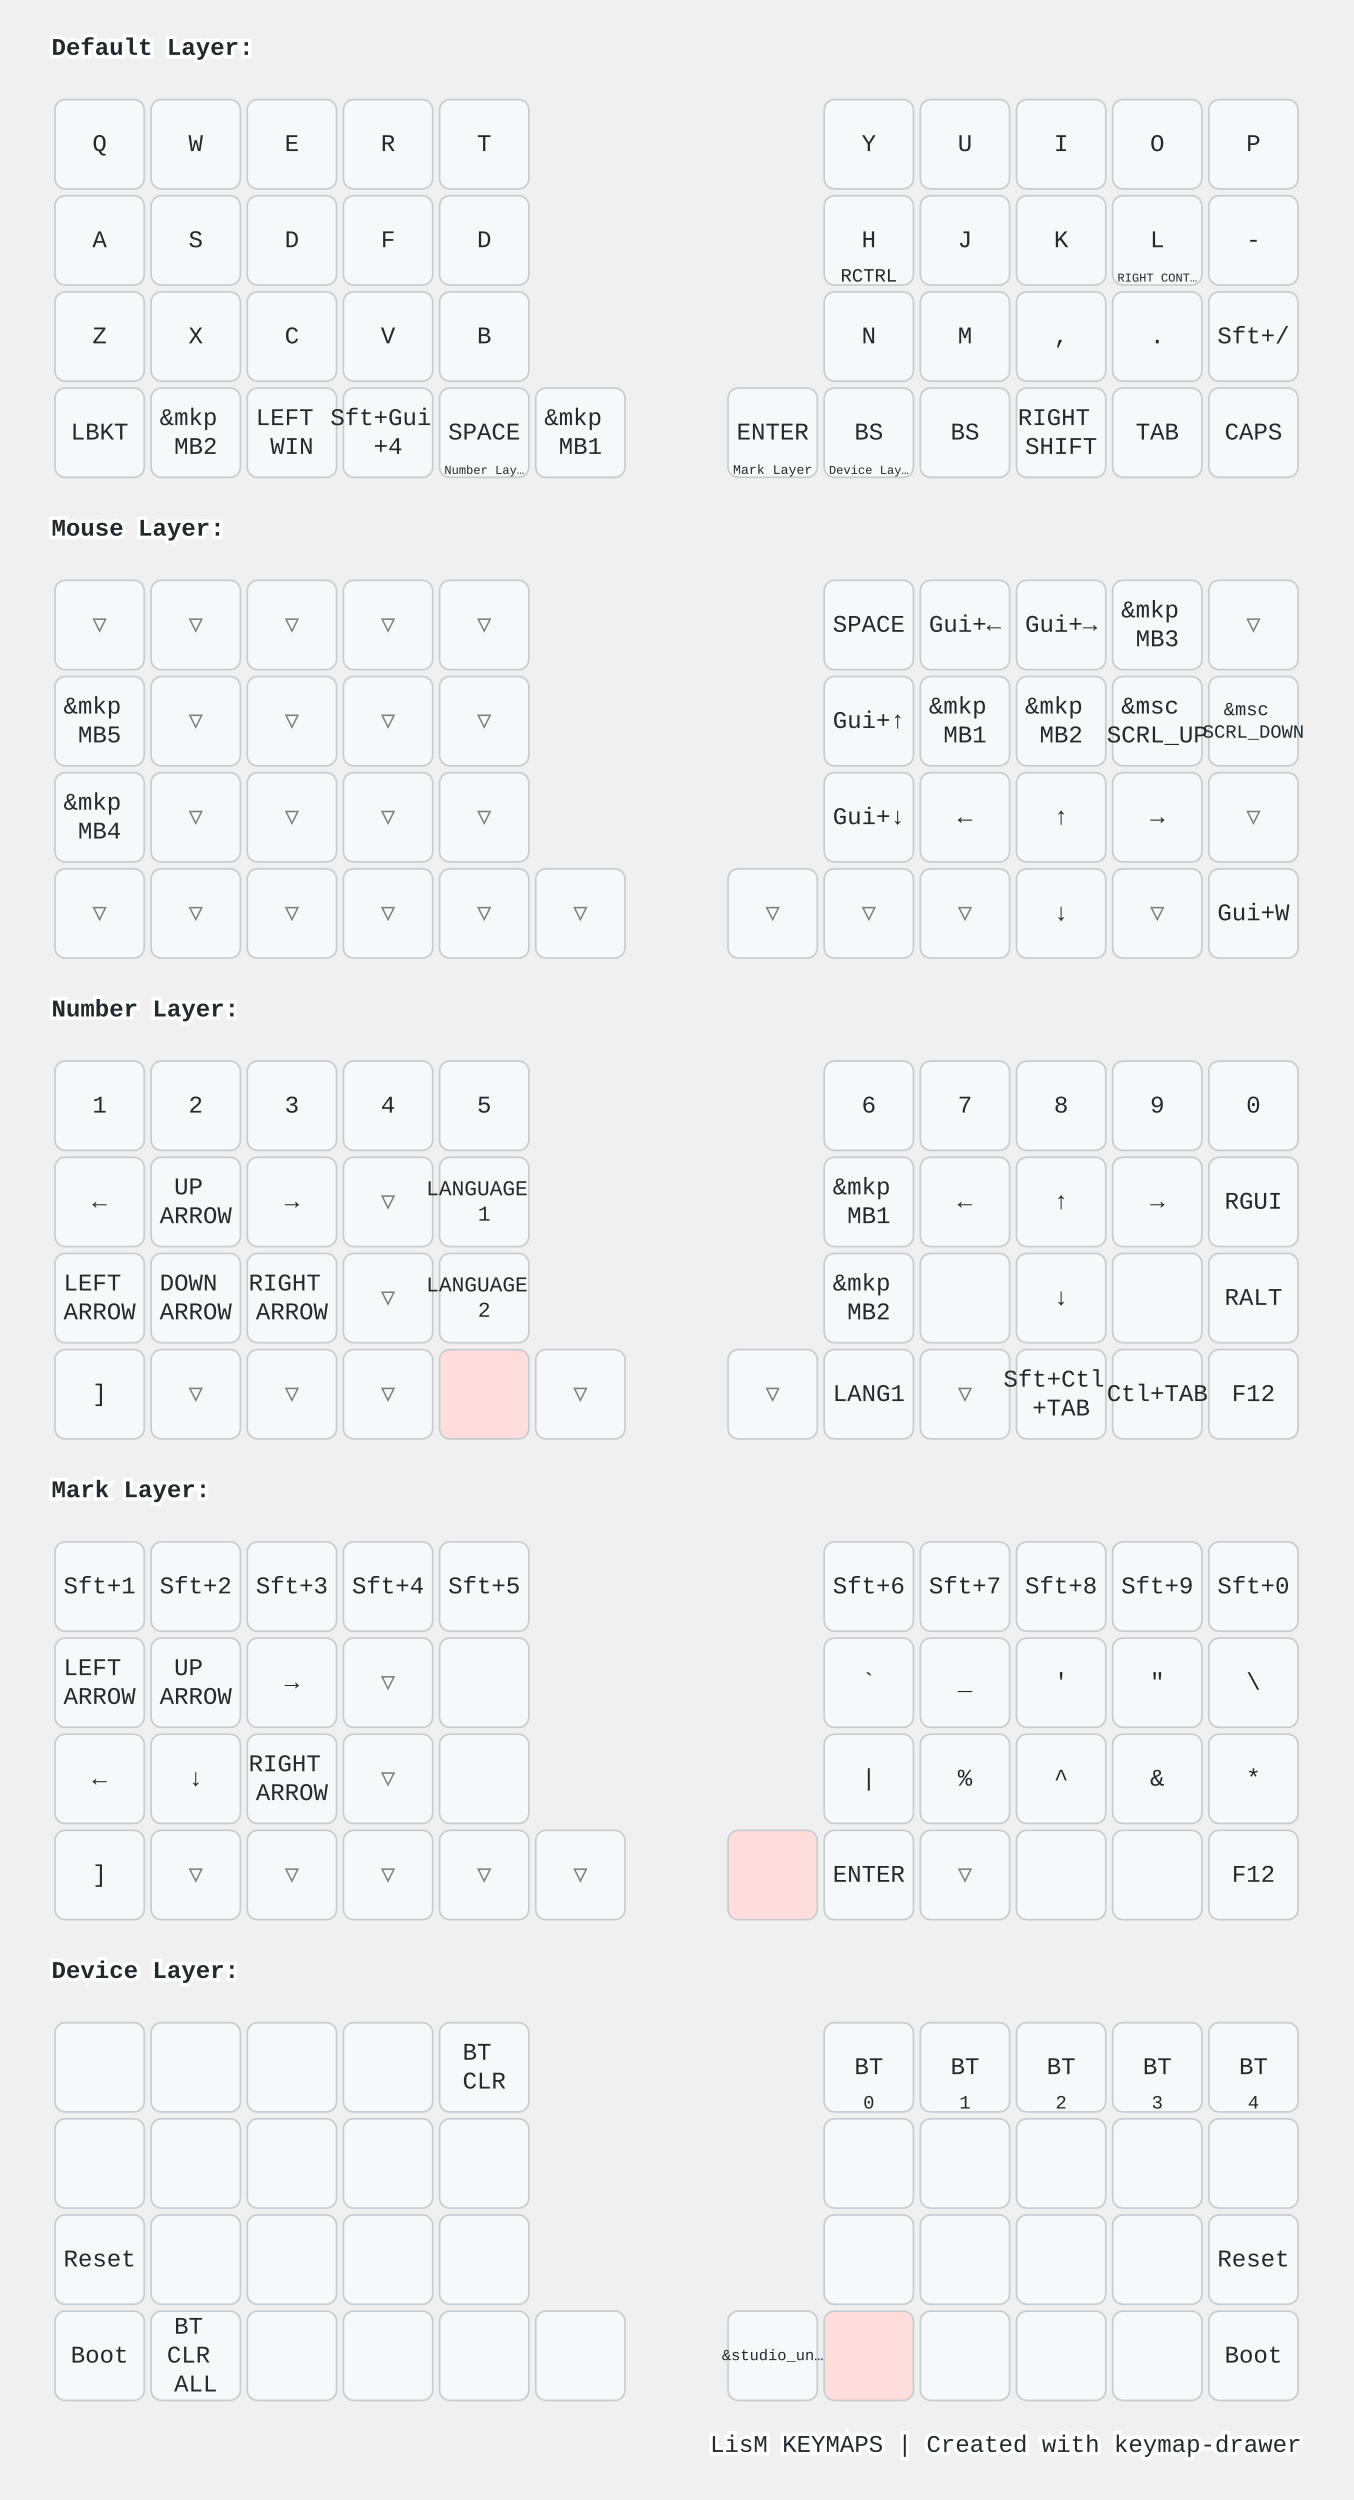
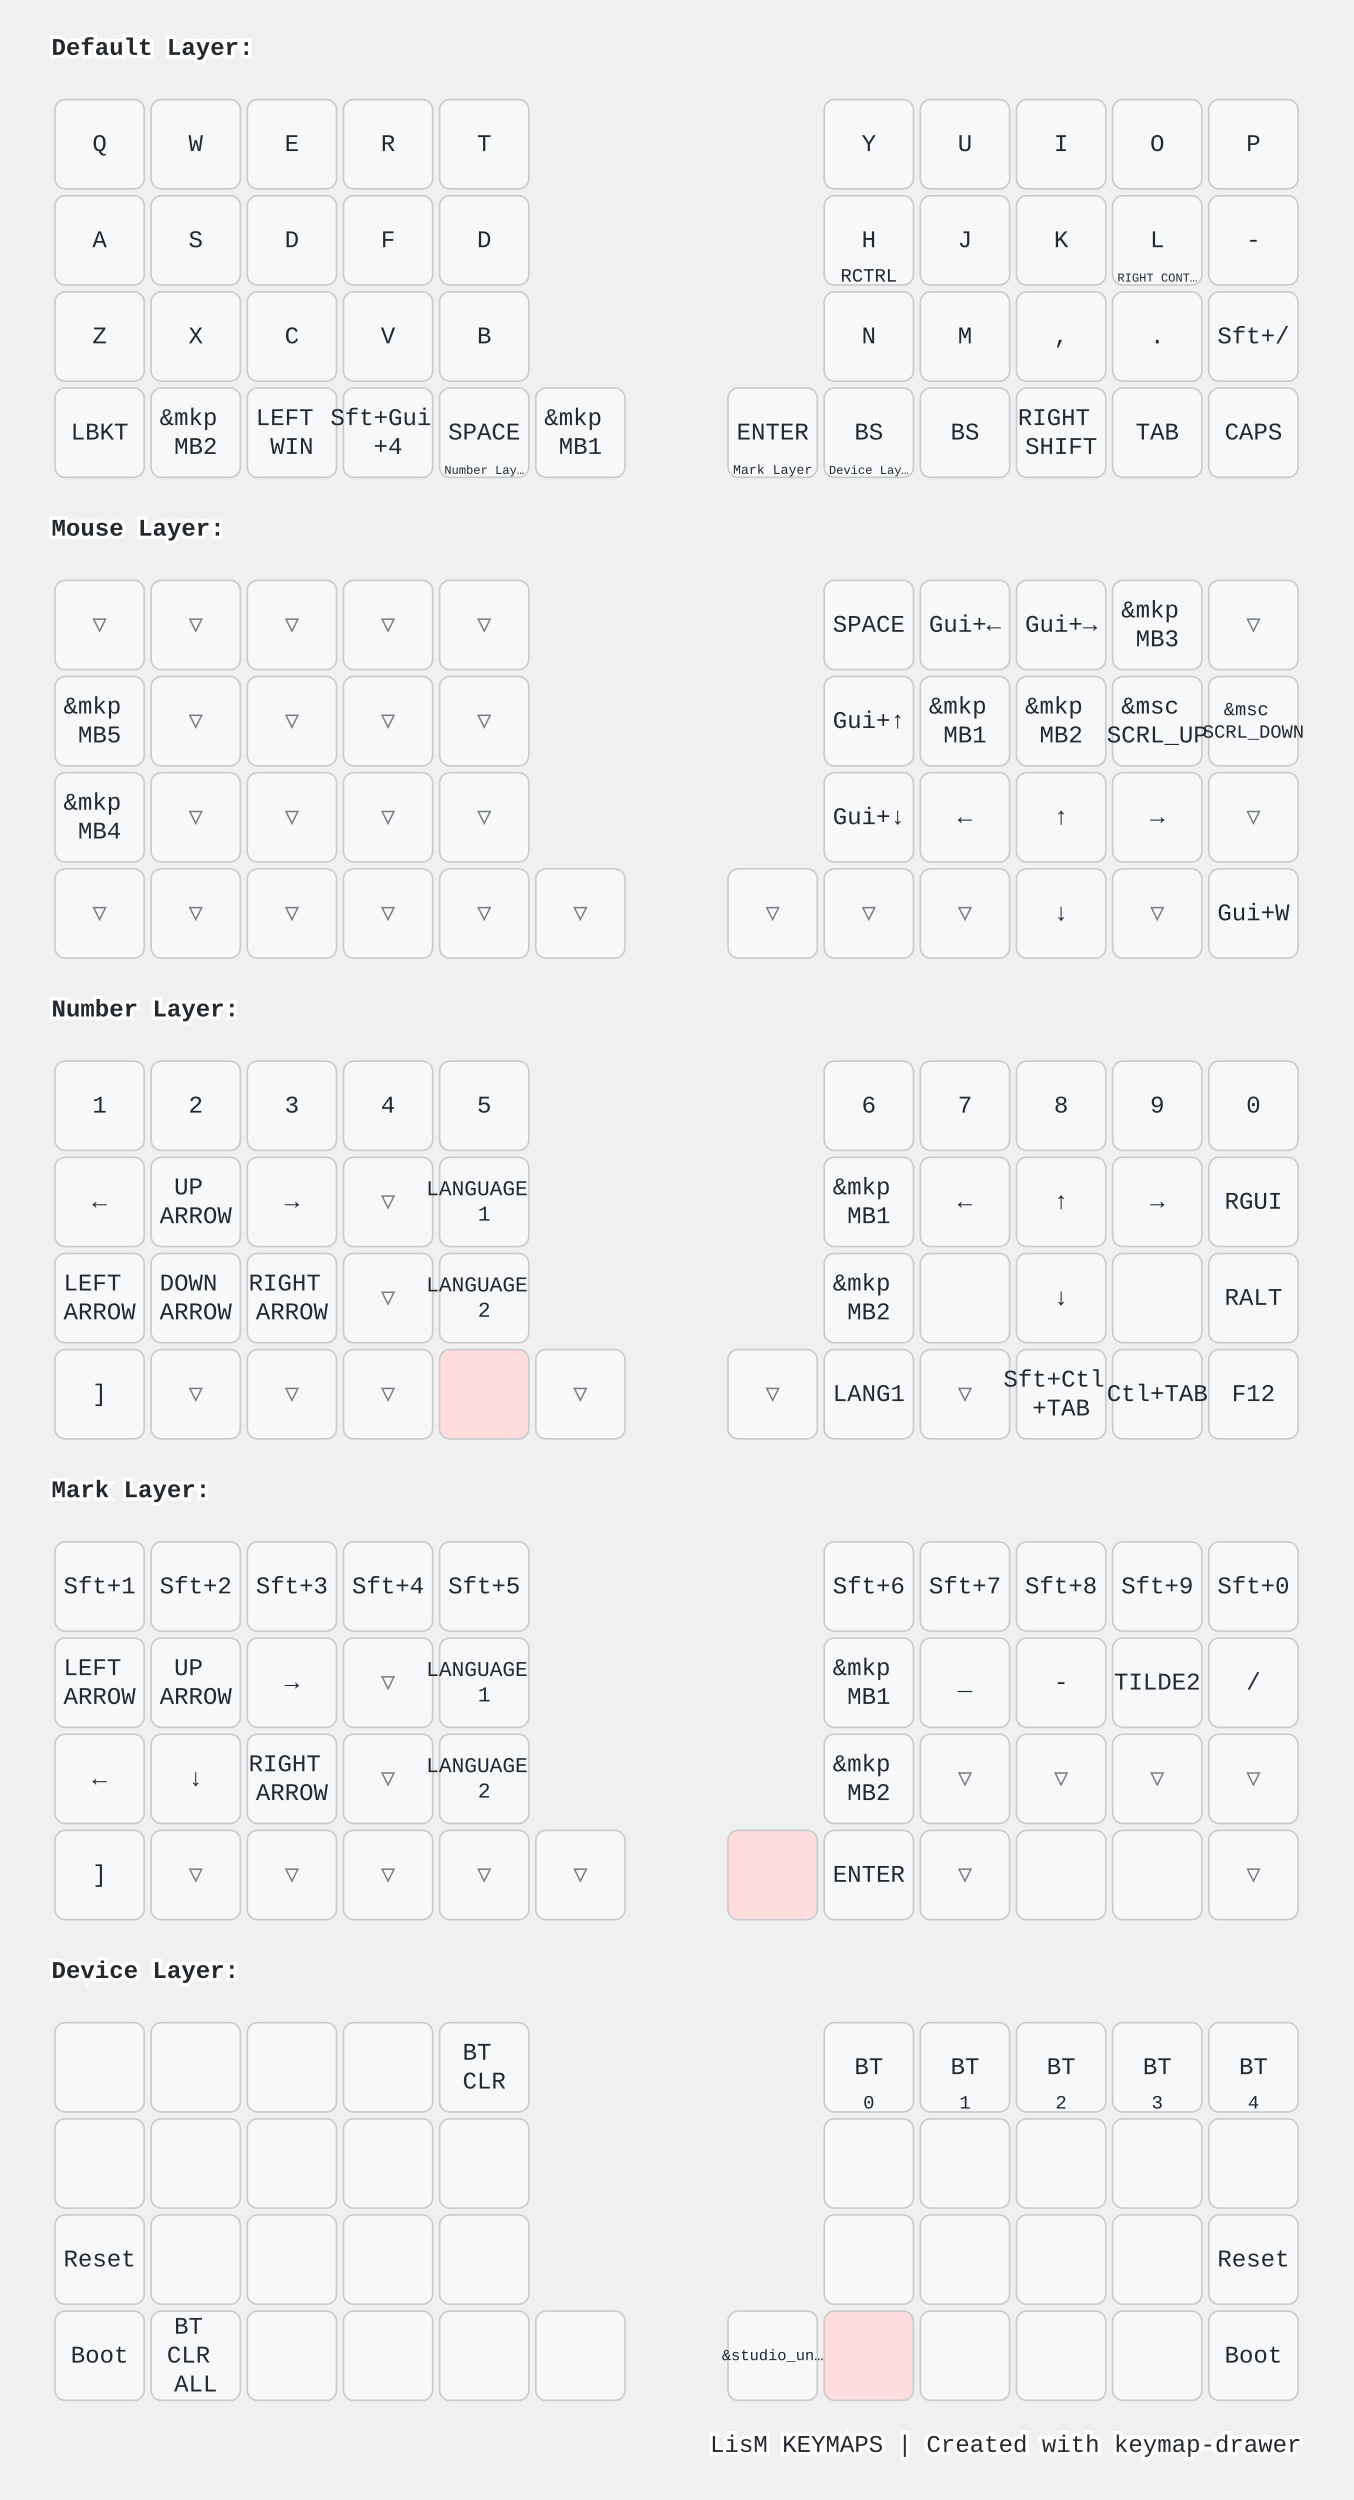
<svg xmlns="http://www.w3.org/2000/svg" width="788" height="1456" viewBox="0 0 788 1456" class="keymap">
  <style>/* inherit to force styles through use tags */
svg path {
    fill: inherit;
}

/* font and background color specifications */
svg.keymap {
    font-family: SFMono-Regular,Consolas,Liberation Mono,Menlo,monospace;
    font-size: 14px;
    font-kerning: normal;
    text-rendering: optimizeLegibility;
    fill: #24292e;
}

/* default key styling */
rect.key {
    fill: #f6f8fa;
}

rect.key, rect.combo {
    stroke: #c9cccf;
    stroke-width: 1;
}

/* default key side styling, only used is draw_key_sides is set */
rect.side {
    filter: brightness(90%);
}

/* color accent for combo boxes */
rect.combo, rect.combo-separate {
    fill: #cdf;
}

/* color accent for held keys */
rect.held, rect.combo.held {
    fill: #fdd;
}

/* color accent for ghost (optional) keys */
rect.ghost, rect.combo.ghost {
    stroke-dasharray: 4, 4;
    stroke-width: 2;
}

text {
    text-anchor: middle;
    dominant-baseline: middle;
}

/* styling for layer labels */
text.label {
    font-weight: bold;
    text-anchor: start;
    stroke: white;
    stroke-width: 4;
    paint-order: stroke;
}

/* styling for optional footer */
text.footer {
    text-anchor: end;
    dominant-baseline: auto;
    stroke: white;
    stroke-width: 4;
    paint-order: stroke;
}

/* styling for combo tap, and key non-tap label text */
text.combo, text.hold, text.shifted, text.left, text.right {
    font-size: 11px;
}

text.hold {
    text-anchor: middle;
    dominant-baseline: auto;
}

text.shifted {
    text-anchor: middle;
    dominant-baseline: hanging;
}

text.left {
    text-anchor: start;
}

text.right {
    text-anchor: end;
}

text.layer-activator {
    text-decoration: underline;
}

/* styling for hold/shifted label text in combo box */
text.combo.hold, text.combo.shifted, text.combo.left, text.combo.right {
    font-size: 8px;
}

/* lighter symbol for transparent keys */
text.trans {
    fill: #7b7e81;
}

/* styling for combo dendrons */
path.combo {
    stroke-width: 1;
    stroke: gray;
    fill: none;
}

/* Start Tabler Icons Cleanup */
/* cannot use height/width with glyphs */
.icon-tabler &gt; path {
    fill: inherit;
    stroke: inherit;
    stroke-width: 2;
}
/* hide tabler's default box */
.icon-tabler &gt; path[stroke="none"][fill="none"] {
    visibility: hidden;
}
/* End Tabler Icons Cleanup */

@media (prefers-color-scheme: dark) {
svg.keymap { fill: #d1d6db; }
rect.key { fill: #3f4750; }
rect.key, rect.combo { stroke: #60666c; }
rect.combo, rect.combo-separate { fill: #1f3d7a; }
rect.held, rect.combo.held { fill: #854747; }
text.label, text.footer { stroke: black; }
text.trans { fill: #7e8184; }
path.combo { stroke: #7f7f7f; }

}</style>
  <g transform="translate(30, 0)" class="layer-Default Layer">
    <text x="0" y="28" class="label" id="Default-Layer">Default Layer:</text>
    <g transform="translate(0, 56)">
      <g transform="translate(28, 28)" class="key keypos-0">
        <rect rx="6" ry="6" x="-26" y="-26" width="52" height="52" class="key" />
        <text x="0" y="0" class="key tap">Q</text>
      </g>
      <g transform="translate(84, 28)" class="key keypos-1">
        <rect rx="6" ry="6" x="-26" y="-26" width="52" height="52" class="key" />
        <text x="0" y="0" class="key tap">W</text>
      </g>
      <g transform="translate(140, 28)" class="key keypos-2">
        <rect rx="6" ry="6" x="-26" y="-26" width="52" height="52" class="key" />
        <text x="0" y="0" class="key tap">E</text>
      </g>
      <g transform="translate(196, 28)" class="key keypos-3">
        <rect rx="6" ry="6" x="-26" y="-26" width="52" height="52" class="key" />
        <text x="0" y="0" class="key tap">R</text>
      </g>
      <g transform="translate(252, 28)" class="key keypos-4">
        <rect rx="6" ry="6" x="-26" y="-26" width="52" height="52" class="key" />
        <text x="0" y="0" class="key tap">T</text>
      </g>
      <g transform="translate(476, 28)" class="key keypos-5">
        <rect rx="6" ry="6" x="-26" y="-26" width="52" height="52" class="key" />
        <text x="0" y="0" class="key tap">Y</text>
      </g>
      <g transform="translate(532, 28)" class="key keypos-6">
        <rect rx="6" ry="6" x="-26" y="-26" width="52" height="52" class="key" />
        <text x="0" y="0" class="key tap">U</text>
      </g>
      <g transform="translate(588, 28)" class="key keypos-7">
        <rect rx="6" ry="6" x="-26" y="-26" width="52" height="52" class="key" />
        <text x="0" y="0" class="key tap">I</text>
      </g>
      <g transform="translate(644, 28)" class="key keypos-8">
        <rect rx="6" ry="6" x="-26" y="-26" width="52" height="52" class="key" />
        <text x="0" y="0" class="key tap">O</text>
      </g>
      <g transform="translate(700, 28)" class="key keypos-9">
        <rect rx="6" ry="6" x="-26" y="-26" width="52" height="52" class="key" />
        <text x="0" y="0" class="key tap">P</text>
      </g>
      <g transform="translate(28, 84)" class="key keypos-10">
        <rect rx="6" ry="6" x="-26" y="-26" width="52" height="52" class="key" />
        <text x="0" y="0" class="key tap">A</text>
      </g>
      <g transform="translate(84, 84)" class="key keypos-11">
        <rect rx="6" ry="6" x="-26" y="-26" width="52" height="52" class="key" />
        <text x="0" y="0" class="key tap">S</text>
      </g>
      <g transform="translate(140, 84)" class="key keypos-12">
        <rect rx="6" ry="6" x="-26" y="-26" width="52" height="52" class="key" />
        <text x="0" y="0" class="key tap">D</text>
      </g>
      <g transform="translate(196, 84)" class="key keypos-13">
        <rect rx="6" ry="6" x="-26" y="-26" width="52" height="52" class="key" />
        <text x="0" y="0" class="key tap">F</text>
      </g>
      <g transform="translate(252, 84)" class="key keypos-14">
        <rect rx="6" ry="6" x="-26" y="-26" width="52" height="52" class="key" />
        <text x="0" y="0" class="key tap">D</text>
      </g>
      <g transform="translate(476, 84)" class="key keypos-15">
        <rect rx="6" ry="6" x="-26" y="-26" width="52" height="52" class="key" />
        <text x="0" y="0" class="key tap">H</text>
        <text x="0" y="24" class="key hold">RCTRL</text>
      </g>
      <g transform="translate(532, 84)" class="key keypos-16">
        <rect rx="6" ry="6" x="-26" y="-26" width="52" height="52" class="key" />
        <text x="0" y="0" class="key tap">J</text>
      </g>
      <g transform="translate(588, 84)" class="key keypos-17">
        <rect rx="6" ry="6" x="-26" y="-26" width="52" height="52" class="key" />
        <text x="0" y="0" class="key tap">K</text>
      </g>
      <g transform="translate(644, 84)" class="key keypos-18">
        <rect rx="6" ry="6" x="-26" y="-26" width="52" height="52" class="key" />
        <text x="0" y="0" class="key tap">L</text>
        <text x="0" y="24" class="key hold">
          <tspan style="font-size: 64%">RIGHT CONT…</tspan>
        </text>
      </g>
      <g transform="translate(700, 84)" class="key keypos-19">
        <rect rx="6" ry="6" x="-26" y="-26" width="52" height="52" class="key" />
        <text x="0" y="0" class="key tap">-</text>
      </g>
      <g transform="translate(28, 140)" class="key keypos-20">
        <rect rx="6" ry="6" x="-26" y="-26" width="52" height="52" class="key" />
        <text x="0" y="0" class="key tap">Z</text>
      </g>
      <g transform="translate(84, 140)" class="key keypos-21">
        <rect rx="6" ry="6" x="-26" y="-26" width="52" height="52" class="key" />
        <text x="0" y="0" class="key tap">X</text>
      </g>
      <g transform="translate(140, 140)" class="key keypos-22">
        <rect rx="6" ry="6" x="-26" y="-26" width="52" height="52" class="key" />
        <text x="0" y="0" class="key tap">C</text>
      </g>
      <g transform="translate(196, 140)" class="key keypos-23">
        <rect rx="6" ry="6" x="-26" y="-26" width="52" height="52" class="key" />
        <text x="0" y="0" class="key tap">V</text>
      </g>
      <g transform="translate(252, 140)" class="key keypos-24">
        <rect rx="6" ry="6" x="-26" y="-26" width="52" height="52" class="key" />
        <text x="0" y="0" class="key tap">B</text>
      </g>
      <g transform="translate(476, 140)" class="key keypos-25">
        <rect rx="6" ry="6" x="-26" y="-26" width="52" height="52" class="key" />
        <text x="0" y="0" class="key tap">N</text>
      </g>
      <g transform="translate(532, 140)" class="key keypos-26">
        <rect rx="6" ry="6" x="-26" y="-26" width="52" height="52" class="key" />
        <text x="0" y="0" class="key tap">M</text>
      </g>
      <g transform="translate(588, 140)" class="key keypos-27">
        <rect rx="6" ry="6" x="-26" y="-26" width="52" height="52" class="key" />
        <text x="0" y="0" class="key tap">,</text>
      </g>
      <g transform="translate(644, 140)" class="key keypos-28">
        <rect rx="6" ry="6" x="-26" y="-26" width="52" height="52" class="key" />
        <text x="0" y="0" class="key tap">.</text>
      </g>
      <g transform="translate(700, 140)" class="key keypos-29">
        <rect rx="6" ry="6" x="-26" y="-26" width="52" height="52" class="key" />
        <text x="0" y="0" class="key tap">Sft+/</text>
      </g>
      <g transform="translate(28, 196)" class="key keypos-30">
        <rect rx="6" ry="6" x="-26" y="-26" width="52" height="52" class="key" />
        <text x="0" y="0" class="key tap">LBKT</text>
      </g>
      <g transform="translate(84, 196)" class="key keypos-31">
        <rect rx="6" ry="6" x="-26" y="-26" width="52" height="52" class="key" />
        <text x="0" y="0" class="key tap">
          <tspan x="0" dy="-0.6em">&amp;mkp</tspan>
          <tspan x="0" dy="1.2em">MB2</tspan>
        </text>
      </g>
      <g transform="translate(140, 196)" class="key keypos-32">
        <rect rx="6" ry="6" x="-26" y="-26" width="52" height="52" class="key" />
        <text x="0" y="0" class="key tap">
          <tspan x="0" dy="-0.6em">LEFT</tspan>
          <tspan x="0" dy="1.2em">WIN</tspan>
        </text>
      </g>
      <g transform="translate(196, 196)" class="key keypos-33">
        <rect rx="6" ry="6" x="-26" y="-26" width="52" height="52" class="key" />
        <text x="0" y="0" class="key tap">
          <tspan x="0" dy="-0.6em">Sft+Gui</tspan>
          <tspan x="0" dy="1.2em">+4</tspan>
        </text>
      </g>
      <g transform="translate(252, 196)" class="key keypos-34">
        <rect rx="6" ry="6" x="-26" y="-26" width="52" height="52" class="key" />
        <text x="0" y="0" class="key tap">SPACE</text>
        <a href="#Number-Layer">
          <text x="0" y="24" class="key hold layer-activator">
            <tspan style="font-size: 64%">Number Lay…</tspan>
          </text>
        </a>
      </g>
      <g transform="translate(308, 196)" class="key keypos-35">
        <rect rx="6" ry="6" x="-26" y="-26" width="52" height="52" class="key" />
        <text x="0" y="0" class="key tap">
          <tspan x="0" dy="-0.6em">&amp;mkp</tspan>
          <tspan x="0" dy="1.2em">MB1</tspan>
        </text>
      </g>
      <g transform="translate(420, 196)" class="key keypos-36">
        <rect rx="6" ry="6" x="-26" y="-26" width="52" height="52" class="key" />
        <text x="0" y="0" class="key tap">ENTER</text>
        <a href="#Mark-Layer">
          <text x="0" y="24" class="key hold layer-activator">
            <tspan style="font-size: 70%">Mark Layer</tspan>
          </text>
        </a>
      </g>
      <g transform="translate(476, 196)" class="key keypos-37">
        <rect rx="6" ry="6" x="-26" y="-26" width="52" height="52" class="key" />
        <text x="0" y="0" class="key tap">BS</text>
        <a href="#Device-Layer">
          <text x="0" y="24" class="key hold layer-activator">
            <tspan style="font-size: 64%">Device Lay…</tspan>
          </text>
        </a>
      </g>
      <g transform="translate(532, 196)" class="key keypos-38">
        <rect rx="6" ry="6" x="-26" y="-26" width="52" height="52" class="key" />
        <text x="0" y="0" class="key tap">BS</text>
      </g>
      <g transform="translate(588, 196)" class="key keypos-39">
        <rect rx="6" ry="6" x="-26" y="-26" width="52" height="52" class="key" />
        <text x="0" y="0" class="key tap">
          <tspan x="0" dy="-0.6em">RIGHT</tspan>
          <tspan x="0" dy="1.2em">SHIFT</tspan>
        </text>
      </g>
      <g transform="translate(644, 196)" class="key keypos-40">
        <rect rx="6" ry="6" x="-26" y="-26" width="52" height="52" class="key" />
        <text x="0" y="0" class="key tap">TAB</text>
      </g>
      <g transform="translate(700, 196)" class="key keypos-41">
        <rect rx="6" ry="6" x="-26" y="-26" width="52" height="52" class="key" />
        <text x="0" y="0" class="key tap">CAPS</text>
      </g>
    </g>
  </g>
  <g transform="translate(30, 280)" class="layer-Mouse Layer">
    <text x="0" y="28" class="label" id="Mouse-Layer">Mouse Layer:</text>
    <g transform="translate(0, 56)">
      <g transform="translate(28, 28)" class="key trans keypos-0">
        <rect rx="6" ry="6" x="-26" y="-26" width="52" height="52" class="key trans" />
        <text x="0" y="0" class="key trans tap">▽</text>
      </g>
      <g transform="translate(84, 28)" class="key trans keypos-1">
        <rect rx="6" ry="6" x="-26" y="-26" width="52" height="52" class="key trans" />
        <text x="0" y="0" class="key trans tap">▽</text>
      </g>
      <g transform="translate(140, 28)" class="key trans keypos-2">
        <rect rx="6" ry="6" x="-26" y="-26" width="52" height="52" class="key trans" />
        <text x="0" y="0" class="key trans tap">▽</text>
      </g>
      <g transform="translate(196, 28)" class="key trans keypos-3">
        <rect rx="6" ry="6" x="-26" y="-26" width="52" height="52" class="key trans" />
        <text x="0" y="0" class="key trans tap">▽</text>
      </g>
      <g transform="translate(252, 28)" class="key trans keypos-4">
        <rect rx="6" ry="6" x="-26" y="-26" width="52" height="52" class="key trans" />
        <text x="0" y="0" class="key trans tap">▽</text>
      </g>
      <g transform="translate(476, 28)" class="key keypos-5">
        <rect rx="6" ry="6" x="-26" y="-26" width="52" height="52" class="key" />
        <text x="0" y="0" class="key tap">SPACE</text>
      </g>
      <g transform="translate(532, 28)" class="key keypos-6">
        <rect rx="6" ry="6" x="-26" y="-26" width="52" height="52" class="key" />
        <text x="0" y="0" class="key tap">Gui+←</text>
      </g>
      <g transform="translate(588, 28)" class="key keypos-7">
        <rect rx="6" ry="6" x="-26" y="-26" width="52" height="52" class="key" />
        <text x="0" y="0" class="key tap">Gui+→</text>
      </g>
      <g transform="translate(644, 28)" class="key keypos-8">
        <rect rx="6" ry="6" x="-26" y="-26" width="52" height="52" class="key" />
        <text x="0" y="0" class="key tap">
          <tspan x="0" dy="-0.6em">&amp;mkp</tspan>
          <tspan x="0" dy="1.2em">MB3</tspan>
        </text>
      </g>
      <g transform="translate(700, 28)" class="key trans keypos-9">
        <rect rx="6" ry="6" x="-26" y="-26" width="52" height="52" class="key trans" />
        <text x="0" y="0" class="key trans tap">▽</text>
      </g>
      <g transform="translate(28, 84)" class="key keypos-10">
        <rect rx="6" ry="6" x="-26" y="-26" width="52" height="52" class="key" />
        <text x="0" y="0" class="key tap">
          <tspan x="0" dy="-0.6em">&amp;mkp</tspan>
          <tspan x="0" dy="1.2em">MB5</tspan>
        </text>
      </g>
      <g transform="translate(84, 84)" class="key trans keypos-11">
        <rect rx="6" ry="6" x="-26" y="-26" width="52" height="52" class="key trans" />
        <text x="0" y="0" class="key trans tap">▽</text>
      </g>
      <g transform="translate(140, 84)" class="key trans keypos-12">
        <rect rx="6" ry="6" x="-26" y="-26" width="52" height="52" class="key trans" />
        <text x="0" y="0" class="key trans tap">▽</text>
      </g>
      <g transform="translate(196, 84)" class="key trans keypos-13">
        <rect rx="6" ry="6" x="-26" y="-26" width="52" height="52" class="key trans" />
        <text x="0" y="0" class="key trans tap">▽</text>
      </g>
      <g transform="translate(252, 84)" class="key trans keypos-14">
        <rect rx="6" ry="6" x="-26" y="-26" width="52" height="52" class="key trans" />
        <text x="0" y="0" class="key trans tap">▽</text>
      </g>
      <g transform="translate(476, 84)" class="key keypos-15">
        <rect rx="6" ry="6" x="-26" y="-26" width="52" height="52" class="key" />
        <text x="0" y="0" class="key tap">Gui+↑</text>
      </g>
      <g transform="translate(532, 84)" class="key keypos-16">
        <rect rx="6" ry="6" x="-26" y="-26" width="52" height="52" class="key" />
        <text x="0" y="0" class="key tap">
          <tspan x="0" dy="-0.6em">&amp;mkp</tspan>
          <tspan x="0" dy="1.2em">MB1</tspan>
        </text>
      </g>
      <g transform="translate(588, 84)" class="key keypos-17">
        <rect rx="6" ry="6" x="-26" y="-26" width="52" height="52" class="key" />
        <text x="0" y="0" class="key tap">
          <tspan x="0" dy="-0.6em">&amp;mkp</tspan>
          <tspan x="0" dy="1.2em">MB2</tspan>
        </text>
      </g>
      <g transform="translate(644, 84)" class="key keypos-18">
        <rect rx="6" ry="6" x="-26" y="-26" width="52" height="52" class="key" />
        <text x="0" y="0" class="key tap">
          <tspan x="0" dy="-0.6em">&amp;msc</tspan>
          <tspan x="0" dy="1.2em">SCRL_UP</tspan>
        </text>
      </g>
      <g transform="translate(700, 84)" class="key keypos-19">
        <rect rx="6" ry="6" x="-26" y="-26" width="52" height="52" class="key" />
        <text x="0" y="0" class="key tap">
          <tspan x="0" dy="-0.6em" style="font-size: 78%">&amp;msc</tspan>
          <tspan x="0" dy="1.2em" style="font-size: 78%">SCRL_DOWN</tspan>
        </text>
      </g>
      <g transform="translate(28, 140)" class="key keypos-20">
        <rect rx="6" ry="6" x="-26" y="-26" width="52" height="52" class="key" />
        <text x="0" y="0" class="key tap">
          <tspan x="0" dy="-0.6em">&amp;mkp</tspan>
          <tspan x="0" dy="1.2em">MB4</tspan>
        </text>
      </g>
      <g transform="translate(84, 140)" class="key trans keypos-21">
        <rect rx="6" ry="6" x="-26" y="-26" width="52" height="52" class="key trans" />
        <text x="0" y="0" class="key trans tap">▽</text>
      </g>
      <g transform="translate(140, 140)" class="key trans keypos-22">
        <rect rx="6" ry="6" x="-26" y="-26" width="52" height="52" class="key trans" />
        <text x="0" y="0" class="key trans tap">▽</text>
      </g>
      <g transform="translate(196, 140)" class="key trans keypos-23">
        <rect rx="6" ry="6" x="-26" y="-26" width="52" height="52" class="key trans" />
        <text x="0" y="0" class="key trans tap">▽</text>
      </g>
      <g transform="translate(252, 140)" class="key trans keypos-24">
        <rect rx="6" ry="6" x="-26" y="-26" width="52" height="52" class="key trans" />
        <text x="0" y="0" class="key trans tap">▽</text>
      </g>
      <g transform="translate(476, 140)" class="key keypos-25">
        <rect rx="6" ry="6" x="-26" y="-26" width="52" height="52" class="key" />
        <text x="0" y="0" class="key tap">Gui+↓</text>
      </g>
      <g transform="translate(532, 140)" class="key keypos-26">
        <rect rx="6" ry="6" x="-26" y="-26" width="52" height="52" class="key" />
        <text x="0" y="0" class="key tap">←</text>
      </g>
      <g transform="translate(588, 140)" class="key keypos-27">
        <rect rx="6" ry="6" x="-26" y="-26" width="52" height="52" class="key" />
        <text x="0" y="0" class="key tap">↑</text>
      </g>
      <g transform="translate(644, 140)" class="key keypos-28">
        <rect rx="6" ry="6" x="-26" y="-26" width="52" height="52" class="key" />
        <text x="0" y="0" class="key tap">→</text>
      </g>
      <g transform="translate(700, 140)" class="key trans keypos-29">
        <rect rx="6" ry="6" x="-26" y="-26" width="52" height="52" class="key trans" />
        <text x="0" y="0" class="key trans tap">▽</text>
      </g>
      <g transform="translate(28, 196)" class="key trans keypos-30">
        <rect rx="6" ry="6" x="-26" y="-26" width="52" height="52" class="key trans" />
        <text x="0" y="0" class="key trans tap">▽</text>
      </g>
      <g transform="translate(84, 196)" class="key trans keypos-31">
        <rect rx="6" ry="6" x="-26" y="-26" width="52" height="52" class="key trans" />
        <text x="0" y="0" class="key trans tap">▽</text>
      </g>
      <g transform="translate(140, 196)" class="key trans keypos-32">
        <rect rx="6" ry="6" x="-26" y="-26" width="52" height="52" class="key trans" />
        <text x="0" y="0" class="key trans tap">▽</text>
      </g>
      <g transform="translate(196, 196)" class="key trans keypos-33">
        <rect rx="6" ry="6" x="-26" y="-26" width="52" height="52" class="key trans" />
        <text x="0" y="0" class="key trans tap">▽</text>
      </g>
      <g transform="translate(252, 196)" class="key trans keypos-34">
        <rect rx="6" ry="6" x="-26" y="-26" width="52" height="52" class="key trans" />
        <text x="0" y="0" class="key trans tap">▽</text>
      </g>
      <g transform="translate(308, 196)" class="key trans keypos-35">
        <rect rx="6" ry="6" x="-26" y="-26" width="52" height="52" class="key trans" />
        <text x="0" y="0" class="key trans tap">▽</text>
      </g>
      <g transform="translate(420, 196)" class="key trans keypos-36">
        <rect rx="6" ry="6" x="-26" y="-26" width="52" height="52" class="key trans" />
        <text x="0" y="0" class="key trans tap">▽</text>
      </g>
      <g transform="translate(476, 196)" class="key trans keypos-37">
        <rect rx="6" ry="6" x="-26" y="-26" width="52" height="52" class="key trans" />
        <text x="0" y="0" class="key trans tap">▽</text>
      </g>
      <g transform="translate(532, 196)" class="key trans keypos-38">
        <rect rx="6" ry="6" x="-26" y="-26" width="52" height="52" class="key trans" />
        <text x="0" y="0" class="key trans tap">▽</text>
      </g>
      <g transform="translate(588, 196)" class="key keypos-39">
        <rect rx="6" ry="6" x="-26" y="-26" width="52" height="52" class="key" />
        <text x="0" y="0" class="key tap">↓</text>
      </g>
      <g transform="translate(644, 196)" class="key trans keypos-40">
        <rect rx="6" ry="6" x="-26" y="-26" width="52" height="52" class="key trans" />
        <text x="0" y="0" class="key trans tap">▽</text>
      </g>
      <g transform="translate(700, 196)" class="key keypos-41">
        <rect rx="6" ry="6" x="-26" y="-26" width="52" height="52" class="key" />
        <text x="0" y="0" class="key tap">Gui+W</text>
      </g>
    </g>
  </g>
  <g transform="translate(30, 560)" class="layer-Number Layer">
    <text x="0" y="28" class="label" id="Number-Layer">Number Layer:</text>
    <g transform="translate(0, 56)">
      <g transform="translate(28, 28)" class="key keypos-0">
        <rect rx="6" ry="6" x="-26" y="-26" width="52" height="52" class="key" />
        <text x="0" y="0" class="key tap">1</text>
      </g>
      <g transform="translate(84, 28)" class="key keypos-1">
        <rect rx="6" ry="6" x="-26" y="-26" width="52" height="52" class="key" />
        <text x="0" y="0" class="key tap">2</text>
      </g>
      <g transform="translate(140, 28)" class="key keypos-2">
        <rect rx="6" ry="6" x="-26" y="-26" width="52" height="52" class="key" />
        <text x="0" y="0" class="key tap">3</text>
      </g>
      <g transform="translate(196, 28)" class="key keypos-3">
        <rect rx="6" ry="6" x="-26" y="-26" width="52" height="52" class="key" />
        <text x="0" y="0" class="key tap">4</text>
      </g>
      <g transform="translate(252, 28)" class="key keypos-4">
        <rect rx="6" ry="6" x="-26" y="-26" width="52" height="52" class="key" />
        <text x="0" y="0" class="key tap">5</text>
      </g>
      <g transform="translate(476, 28)" class="key keypos-5">
        <rect rx="6" ry="6" x="-26" y="-26" width="52" height="52" class="key" />
        <text x="0" y="0" class="key tap">6</text>
      </g>
      <g transform="translate(532, 28)" class="key keypos-6">
        <rect rx="6" ry="6" x="-26" y="-26" width="52" height="52" class="key" />
        <text x="0" y="0" class="key tap">7</text>
      </g>
      <g transform="translate(588, 28)" class="key keypos-7">
        <rect rx="6" ry="6" x="-26" y="-26" width="52" height="52" class="key" />
        <text x="0" y="0" class="key tap">8</text>
      </g>
      <g transform="translate(644, 28)" class="key keypos-8">
        <rect rx="6" ry="6" x="-26" y="-26" width="52" height="52" class="key" />
        <text x="0" y="0" class="key tap">9</text>
      </g>
      <g transform="translate(700, 28)" class="key keypos-9">
        <rect rx="6" ry="6" x="-26" y="-26" width="52" height="52" class="key" />
        <text x="0" y="0" class="key tap">0</text>
      </g>
      <g transform="translate(28, 84)" class="key keypos-10">
        <rect rx="6" ry="6" x="-26" y="-26" width="52" height="52" class="key" />
        <text x="0" y="0" class="key tap">←</text>
      </g>
      <g transform="translate(84, 84)" class="key keypos-11">
        <rect rx="6" ry="6" x="-26" y="-26" width="52" height="52" class="key" />
        <text x="0" y="0" class="key tap">
          <tspan x="0" dy="-0.6em">UP</tspan>
          <tspan x="0" dy="1.2em">ARROW</tspan>
        </text>
      </g>
      <g transform="translate(140, 84)" class="key keypos-12">
        <rect rx="6" ry="6" x="-26" y="-26" width="52" height="52" class="key" />
        <text x="0" y="0" class="key tap">→</text>
      </g>
      <g transform="translate(196, 84)" class="key trans keypos-13">
        <rect rx="6" ry="6" x="-26" y="-26" width="52" height="52" class="key trans" />
        <text x="0" y="0" class="key trans tap">▽</text>
      </g>
      <g transform="translate(252, 84)" class="key keypos-14">
        <rect rx="6" ry="6" x="-26" y="-26" width="52" height="52" class="key" />
        <text x="0" y="0" class="key tap">
          <tspan x="0" dy="-0.6em" style="font-size: 88%">LANGUAGE</tspan>
          <tspan x="0" dy="1.2em" style="font-size: 88%">1</tspan>
        </text>
      </g>
      <g transform="translate(476, 84)" class="key keypos-15">
        <rect rx="6" ry="6" x="-26" y="-26" width="52" height="52" class="key" />
        <text x="0" y="0" class="key tap">
          <tspan x="0" dy="-0.6em">&amp;mkp</tspan>
          <tspan x="0" dy="1.2em">MB1</tspan>
        </text>
      </g>
      <g transform="translate(532, 84)" class="key keypos-16">
        <rect rx="6" ry="6" x="-26" y="-26" width="52" height="52" class="key" />
        <text x="0" y="0" class="key tap">←</text>
      </g>
      <g transform="translate(588, 84)" class="key keypos-17">
        <rect rx="6" ry="6" x="-26" y="-26" width="52" height="52" class="key" />
        <text x="0" y="0" class="key tap">↑</text>
      </g>
      <g transform="translate(644, 84)" class="key keypos-18">
        <rect rx="6" ry="6" x="-26" y="-26" width="52" height="52" class="key" />
        <text x="0" y="0" class="key tap">→</text>
      </g>
      <g transform="translate(700, 84)" class="key keypos-19">
        <rect rx="6" ry="6" x="-26" y="-26" width="52" height="52" class="key" />
        <text x="0" y="0" class="key tap">RGUI</text>
      </g>
      <g transform="translate(28, 140)" class="key keypos-20">
        <rect rx="6" ry="6" x="-26" y="-26" width="52" height="52" class="key" />
        <text x="0" y="0" class="key tap">
          <tspan x="0" dy="-0.6em">LEFT</tspan>
          <tspan x="0" dy="1.2em">ARROW</tspan>
        </text>
      </g>
      <g transform="translate(84, 140)" class="key keypos-21">
        <rect rx="6" ry="6" x="-26" y="-26" width="52" height="52" class="key" />
        <text x="0" y="0" class="key tap">
          <tspan x="0" dy="-0.6em">DOWN</tspan>
          <tspan x="0" dy="1.2em">ARROW</tspan>
        </text>
      </g>
      <g transform="translate(140, 140)" class="key keypos-22">
        <rect rx="6" ry="6" x="-26" y="-26" width="52" height="52" class="key" />
        <text x="0" y="0" class="key tap">
          <tspan x="0" dy="-0.6em">RIGHT</tspan>
          <tspan x="0" dy="1.2em">ARROW</tspan>
        </text>
      </g>
      <g transform="translate(196, 140)" class="key trans keypos-23">
        <rect rx="6" ry="6" x="-26" y="-26" width="52" height="52" class="key trans" />
        <text x="0" y="0" class="key trans tap">▽</text>
      </g>
      <g transform="translate(252, 140)" class="key keypos-24">
        <rect rx="6" ry="6" x="-26" y="-26" width="52" height="52" class="key" />
        <text x="0" y="0" class="key tap">
          <tspan x="0" dy="-0.6em" style="font-size: 88%">LANGUAGE</tspan>
          <tspan x="0" dy="1.2em" style="font-size: 88%">2</tspan>
        </text>
      </g>
      <g transform="translate(476, 140)" class="key keypos-25">
        <rect rx="6" ry="6" x="-26" y="-26" width="52" height="52" class="key" />
        <text x="0" y="0" class="key tap">
          <tspan x="0" dy="-0.6em">&amp;mkp</tspan>
          <tspan x="0" dy="1.2em">MB2</tspan>
        </text>
      </g>
      <g transform="translate(532, 140)" class="key keypos-26">
        <rect rx="6" ry="6" x="-26" y="-26" width="52" height="52" class="key" />
      </g>
      <g transform="translate(588, 140)" class="key keypos-27">
        <rect rx="6" ry="6" x="-26" y="-26" width="52" height="52" class="key" />
        <text x="0" y="0" class="key tap">↓</text>
      </g>
      <g transform="translate(644, 140)" class="key keypos-28">
        <rect rx="6" ry="6" x="-26" y="-26" width="52" height="52" class="key" />
      </g>
      <g transform="translate(700, 140)" class="key keypos-29">
        <rect rx="6" ry="6" x="-26" y="-26" width="52" height="52" class="key" />
        <text x="0" y="0" class="key tap">RALT</text>
      </g>
      <g transform="translate(28, 196)" class="key keypos-30">
        <rect rx="6" ry="6" x="-26" y="-26" width="52" height="52" class="key" />
        <text x="0" y="0" class="key tap">]</text>
      </g>
      <g transform="translate(84, 196)" class="key trans keypos-31">
        <rect rx="6" ry="6" x="-26" y="-26" width="52" height="52" class="key trans" />
        <text x="0" y="0" class="key trans tap">▽</text>
      </g>
      <g transform="translate(140, 196)" class="key trans keypos-32">
        <rect rx="6" ry="6" x="-26" y="-26" width="52" height="52" class="key trans" />
        <text x="0" y="0" class="key trans tap">▽</text>
      </g>
      <g transform="translate(196, 196)" class="key trans keypos-33">
        <rect rx="6" ry="6" x="-26" y="-26" width="52" height="52" class="key trans" />
        <text x="0" y="0" class="key trans tap">▽</text>
      </g>
      <g transform="translate(252, 196)" class="key held keypos-34">
        <rect rx="6" ry="6" x="-26" y="-26" width="52" height="52" class="key held" />
      </g>
      <g transform="translate(308, 196)" class="key trans keypos-35">
        <rect rx="6" ry="6" x="-26" y="-26" width="52" height="52" class="key trans" />
        <text x="0" y="0" class="key trans tap">▽</text>
      </g>
      <g transform="translate(420, 196)" class="key trans keypos-36">
        <rect rx="6" ry="6" x="-26" y="-26" width="52" height="52" class="key trans" />
        <text x="0" y="0" class="key trans tap">▽</text>
      </g>
      <g transform="translate(476, 196)" class="key keypos-37">
        <rect rx="6" ry="6" x="-26" y="-26" width="52" height="52" class="key" />
        <text x="0" y="0" class="key tap">LANG1</text>
      </g>
      <g transform="translate(532, 196)" class="key trans keypos-38">
        <rect rx="6" ry="6" x="-26" y="-26" width="52" height="52" class="key trans" />
        <text x="0" y="0" class="key trans tap">▽</text>
      </g>
      <g transform="translate(588, 196)" class="key keypos-39">
        <rect rx="6" ry="6" x="-26" y="-26" width="52" height="52" class="key" />
        <text x="0" y="0" class="key tap">
          <tspan x="0" dy="-0.6em">Sft+Ctl</tspan>
          <tspan x="0" dy="1.2em">+TAB</tspan>
        </text>
      </g>
      <g transform="translate(644, 196)" class="key keypos-40">
        <rect rx="6" ry="6" x="-26" y="-26" width="52" height="52" class="key" />
        <text x="0" y="0" class="key tap">Ctl+TAB</text>
      </g>
      <g transform="translate(700, 196)" class="key keypos-41">
        <rect rx="6" ry="6" x="-26" y="-26" width="52" height="52" class="key" />
        <text x="0" y="0" class="key tap">F12</text>
      </g>
    </g>
  </g>
  <g transform="translate(30, 840)" class="layer-Mark Layer">
    <text x="0" y="28" class="label" id="Mark-Layer">Mark Layer:</text>
    <g transform="translate(0, 56)">
      <g transform="translate(28, 28)" class="key keypos-0">
        <rect rx="6" ry="6" x="-26" y="-26" width="52" height="52" class="key" />
        <text x="0" y="0" class="key tap">Sft+1</text>
      </g>
      <g transform="translate(84, 28)" class="key keypos-1">
        <rect rx="6" ry="6" x="-26" y="-26" width="52" height="52" class="key" />
        <text x="0" y="0" class="key tap">Sft+2</text>
      </g>
      <g transform="translate(140, 28)" class="key keypos-2">
        <rect rx="6" ry="6" x="-26" y="-26" width="52" height="52" class="key" />
        <text x="0" y="0" class="key tap">Sft+3</text>
      </g>
      <g transform="translate(196, 28)" class="key keypos-3">
        <rect rx="6" ry="6" x="-26" y="-26" width="52" height="52" class="key" />
        <text x="0" y="0" class="key tap">Sft+4</text>
      </g>
      <g transform="translate(252, 28)" class="key keypos-4">
        <rect rx="6" ry="6" x="-26" y="-26" width="52" height="52" class="key" />
        <text x="0" y="0" class="key tap">Sft+5</text>
      </g>
      <g transform="translate(476, 28)" class="key keypos-5">
        <rect rx="6" ry="6" x="-26" y="-26" width="52" height="52" class="key" />
        <text x="0" y="0" class="key tap">Sft+6</text>
      </g>
      <g transform="translate(532, 28)" class="key keypos-6">
        <rect rx="6" ry="6" x="-26" y="-26" width="52" height="52" class="key" />
        <text x="0" y="0" class="key tap">Sft+7</text>
      </g>
      <g transform="translate(588, 28)" class="key keypos-7">
        <rect rx="6" ry="6" x="-26" y="-26" width="52" height="52" class="key" />
        <text x="0" y="0" class="key tap">Sft+8</text>
      </g>
      <g transform="translate(644, 28)" class="key keypos-8">
        <rect rx="6" ry="6" x="-26" y="-26" width="52" height="52" class="key" />
        <text x="0" y="0" class="key tap">Sft+9</text>
      </g>
      <g transform="translate(700, 28)" class="key keypos-9">
        <rect rx="6" ry="6" x="-26" y="-26" width="52" height="52" class="key" />
        <text x="0" y="0" class="key tap">Sft+0</text>
      </g>
      <g transform="translate(28, 84)" class="key keypos-10">
        <rect rx="6" ry="6" x="-26" y="-26" width="52" height="52" class="key" />
        <text x="0" y="0" class="key tap">
          <tspan x="0" dy="-0.6em">LEFT</tspan>
          <tspan x="0" dy="1.2em">ARROW</tspan>
        </text>
      </g>
      <g transform="translate(84, 84)" class="key keypos-11">
        <rect rx="6" ry="6" x="-26" y="-26" width="52" height="52" class="key" />
        <text x="0" y="0" class="key tap">
          <tspan x="0" dy="-0.6em">UP</tspan>
          <tspan x="0" dy="1.2em">ARROW</tspan>
        </text>
      </g>
      <g transform="translate(140, 84)" class="key keypos-12">
        <rect rx="6" ry="6" x="-26" y="-26" width="52" height="52" class="key" />
        <text x="0" y="0" class="key tap">→</text>
      </g>
      <g transform="translate(196, 84)" class="key trans keypos-13">
        <rect rx="6" ry="6" x="-26" y="-26" width="52" height="52" class="key trans" />
        <text x="0" y="0" class="key trans tap">▽</text>
      </g>
      <g transform="translate(252, 84)" class="key keypos-14">
        <rect rx="6" ry="6" x="-26" y="-26" width="52" height="52" class="key" />
+         <text x="0" y="0" class="key tap">
+           <tspan x="0" dy="-0.6em" style="font-size: 88%">LANGUAGE</tspan>
+           <tspan x="0" dy="1.2em" style="font-size: 88%">1</tspan>
+         </text>
      </g>
      <g transform="translate(476, 84)" class="key keypos-15">
        <rect rx="6" ry="6" x="-26" y="-26" width="52" height="52" class="key" />
-         <text x="0" y="0" class="key tap">`</text>
+         <text x="0" y="0" class="key tap">
+           <tspan x="0" dy="-0.6em">&amp;mkp</tspan>
+           <tspan x="0" dy="1.2em">MB1</tspan>
+         </text>
      </g>
      <g transform="translate(532, 84)" class="key keypos-16">
        <rect rx="6" ry="6" x="-26" y="-26" width="52" height="52" class="key" />
        <text x="0" y="0" class="key tap">_</text>
      </g>
      <g transform="translate(588, 84)" class="key keypos-17">
        <rect rx="6" ry="6" x="-26" y="-26" width="52" height="52" class="key" />
-         <text x="0" y="0" class="key tap">'</text>
+         <text x="0" y="0" class="key tap">-</text>
      </g>
      <g transform="translate(644, 84)" class="key keypos-18">
        <rect rx="6" ry="6" x="-26" y="-26" width="52" height="52" class="key" />
-         <text x="0" y="0" class="key tap">"</text>
+         <text x="0" y="0" class="key tap">TILDE2</text>
      </g>
      <g transform="translate(700, 84)" class="key keypos-19">
        <rect rx="6" ry="6" x="-26" y="-26" width="52" height="52" class="key" />
-         <text x="0" y="0" class="key tap">\</text>
+         <text x="0" y="0" class="key tap">/</text>
      </g>
      <g transform="translate(28, 140)" class="key keypos-20">
        <rect rx="6" ry="6" x="-26" y="-26" width="52" height="52" class="key" />
        <text x="0" y="0" class="key tap">←</text>
      </g>
      <g transform="translate(84, 140)" class="key keypos-21">
        <rect rx="6" ry="6" x="-26" y="-26" width="52" height="52" class="key" />
        <text x="0" y="0" class="key tap">↓</text>
      </g>
      <g transform="translate(140, 140)" class="key keypos-22">
        <rect rx="6" ry="6" x="-26" y="-26" width="52" height="52" class="key" />
        <text x="0" y="0" class="key tap">
          <tspan x="0" dy="-0.6em">RIGHT</tspan>
          <tspan x="0" dy="1.2em">ARROW</tspan>
        </text>
      </g>
      <g transform="translate(196, 140)" class="key trans keypos-23">
        <rect rx="6" ry="6" x="-26" y="-26" width="52" height="52" class="key trans" />
        <text x="0" y="0" class="key trans tap">▽</text>
      </g>
      <g transform="translate(252, 140)" class="key keypos-24">
        <rect rx="6" ry="6" x="-26" y="-26" width="52" height="52" class="key" />
+         <text x="0" y="0" class="key tap">
+           <tspan x="0" dy="-0.6em" style="font-size: 88%">LANGUAGE</tspan>
+           <tspan x="0" dy="1.2em" style="font-size: 88%">2</tspan>
+         </text>
      </g>
      <g transform="translate(476, 140)" class="key keypos-25">
        <rect rx="6" ry="6" x="-26" y="-26" width="52" height="52" class="key" />
-         <text x="0" y="0" class="key tap">|</text>
-       </g>
-       <g transform="translate(532, 140)" class="key keypos-26">
-         <rect rx="6" ry="6" x="-26" y="-26" width="52" height="52" class="key" />
-         <text x="0" y="0" class="key tap">%</text>
-       </g>
-       <g transform="translate(588, 140)" class="key keypos-27">
-         <rect rx="6" ry="6" x="-26" y="-26" width="52" height="52" class="key" />
-         <text x="0" y="0" class="key tap">^</text>
-       </g>
-       <g transform="translate(644, 140)" class="key keypos-28">
-         <rect rx="6" ry="6" x="-26" y="-26" width="52" height="52" class="key" />
-         <text x="0" y="0" class="key tap">&amp;</text>
-       </g>
-       <g transform="translate(700, 140)" class="key keypos-29">
-         <rect rx="6" ry="6" x="-26" y="-26" width="52" height="52" class="key" />
-         <text x="0" y="0" class="key tap">*</text>
+         <text x="0" y="0" class="key tap">
+           <tspan x="0" dy="-0.6em">&amp;mkp</tspan>
+           <tspan x="0" dy="1.2em">MB2</tspan>
+         </text>
+       </g>
+       <g transform="translate(532, 140)" class="key trans keypos-26">
+         <rect rx="6" ry="6" x="-26" y="-26" width="52" height="52" class="key trans" />
+         <text x="0" y="0" class="key trans tap">▽</text>
+       </g>
+       <g transform="translate(588, 140)" class="key trans keypos-27">
+         <rect rx="6" ry="6" x="-26" y="-26" width="52" height="52" class="key trans" />
+         <text x="0" y="0" class="key trans tap">▽</text>
+       </g>
+       <g transform="translate(644, 140)" class="key trans keypos-28">
+         <rect rx="6" ry="6" x="-26" y="-26" width="52" height="52" class="key trans" />
+         <text x="0" y="0" class="key trans tap">▽</text>
+       </g>
+       <g transform="translate(700, 140)" class="key trans keypos-29">
+         <rect rx="6" ry="6" x="-26" y="-26" width="52" height="52" class="key trans" />
+         <text x="0" y="0" class="key trans tap">▽</text>
      </g>
      <g transform="translate(28, 196)" class="key keypos-30">
        <rect rx="6" ry="6" x="-26" y="-26" width="52" height="52" class="key" />
        <text x="0" y="0" class="key tap">]</text>
      </g>
      <g transform="translate(84, 196)" class="key trans keypos-31">
        <rect rx="6" ry="6" x="-26" y="-26" width="52" height="52" class="key trans" />
        <text x="0" y="0" class="key trans tap">▽</text>
      </g>
      <g transform="translate(140, 196)" class="key trans keypos-32">
        <rect rx="6" ry="6" x="-26" y="-26" width="52" height="52" class="key trans" />
        <text x="0" y="0" class="key trans tap">▽</text>
      </g>
      <g transform="translate(196, 196)" class="key trans keypos-33">
        <rect rx="6" ry="6" x="-26" y="-26" width="52" height="52" class="key trans" />
        <text x="0" y="0" class="key trans tap">▽</text>
      </g>
      <g transform="translate(252, 196)" class="key trans keypos-34">
        <rect rx="6" ry="6" x="-26" y="-26" width="52" height="52" class="key trans" />
        <text x="0" y="0" class="key trans tap">▽</text>
      </g>
      <g transform="translate(308, 196)" class="key trans keypos-35">
        <rect rx="6" ry="6" x="-26" y="-26" width="52" height="52" class="key trans" />
        <text x="0" y="0" class="key trans tap">▽</text>
      </g>
      <g transform="translate(420, 196)" class="key held keypos-36">
        <rect rx="6" ry="6" x="-26" y="-26" width="52" height="52" class="key held" />
      </g>
      <g transform="translate(476, 196)" class="key keypos-37">
        <rect rx="6" ry="6" x="-26" y="-26" width="52" height="52" class="key" />
        <text x="0" y="0" class="key tap">ENTER</text>
      </g>
      <g transform="translate(532, 196)" class="key trans keypos-38">
        <rect rx="6" ry="6" x="-26" y="-26" width="52" height="52" class="key trans" />
        <text x="0" y="0" class="key trans tap">▽</text>
      </g>
      <g transform="translate(588, 196)" class="key keypos-39">
        <rect rx="6" ry="6" x="-26" y="-26" width="52" height="52" class="key" />
      </g>
      <g transform="translate(644, 196)" class="key keypos-40">
        <rect rx="6" ry="6" x="-26" y="-26" width="52" height="52" class="key" />
      </g>
-       <g transform="translate(700, 196)" class="key keypos-41">
-         <rect rx="6" ry="6" x="-26" y="-26" width="52" height="52" class="key" />
-         <text x="0" y="0" class="key tap">F12</text>
+       <g transform="translate(700, 196)" class="key trans keypos-41">
+         <rect rx="6" ry="6" x="-26" y="-26" width="52" height="52" class="key trans" />
+         <text x="0" y="0" class="key trans tap">▽</text>
      </g>
    </g>
  </g>
  <g transform="translate(30, 1120)" class="layer-Device Layer">
    <text x="0" y="28" class="label" id="Device-Layer">Device Layer:</text>
    <g transform="translate(0, 56)">
      <g transform="translate(28, 28)" class="key keypos-0">
        <rect rx="6" ry="6" x="-26" y="-26" width="52" height="52" class="key" />
      </g>
      <g transform="translate(84, 28)" class="key keypos-1">
        <rect rx="6" ry="6" x="-26" y="-26" width="52" height="52" class="key" />
      </g>
      <g transform="translate(140, 28)" class="key keypos-2">
        <rect rx="6" ry="6" x="-26" y="-26" width="52" height="52" class="key" />
      </g>
      <g transform="translate(196, 28)" class="key keypos-3">
        <rect rx="6" ry="6" x="-26" y="-26" width="52" height="52" class="key" />
      </g>
      <g transform="translate(252, 28)" class="key keypos-4">
        <rect rx="6" ry="6" x="-26" y="-26" width="52" height="52" class="key" />
        <text x="0" y="0" class="key tap">
          <tspan x="0" dy="-0.6em">BT</tspan>
          <tspan x="0" dy="1.2em">CLR</tspan>
        </text>
      </g>
      <g transform="translate(476, 28)" class="key keypos-5">
        <rect rx="6" ry="6" x="-26" y="-26" width="52" height="52" class="key" />
        <text x="0" y="0" class="key tap">BT</text>
        <text x="0" y="24" class="key hold">0</text>
      </g>
      <g transform="translate(532, 28)" class="key keypos-6">
        <rect rx="6" ry="6" x="-26" y="-26" width="52" height="52" class="key" />
        <text x="0" y="0" class="key tap">BT</text>
        <text x="0" y="24" class="key hold">1</text>
      </g>
      <g transform="translate(588, 28)" class="key keypos-7">
        <rect rx="6" ry="6" x="-26" y="-26" width="52" height="52" class="key" />
        <text x="0" y="0" class="key tap">BT</text>
        <text x="0" y="24" class="key hold">2</text>
      </g>
      <g transform="translate(644, 28)" class="key keypos-8">
        <rect rx="6" ry="6" x="-26" y="-26" width="52" height="52" class="key" />
        <text x="0" y="0" class="key tap">BT</text>
        <text x="0" y="24" class="key hold">3</text>
      </g>
      <g transform="translate(700, 28)" class="key keypos-9">
        <rect rx="6" ry="6" x="-26" y="-26" width="52" height="52" class="key" />
        <text x="0" y="0" class="key tap">BT</text>
        <text x="0" y="24" class="key hold">4</text>
      </g>
      <g transform="translate(28, 84)" class="key keypos-10">
        <rect rx="6" ry="6" x="-26" y="-26" width="52" height="52" class="key" />
      </g>
      <g transform="translate(84, 84)" class="key keypos-11">
        <rect rx="6" ry="6" x="-26" y="-26" width="52" height="52" class="key" />
      </g>
      <g transform="translate(140, 84)" class="key keypos-12">
        <rect rx="6" ry="6" x="-26" y="-26" width="52" height="52" class="key" />
      </g>
      <g transform="translate(196, 84)" class="key keypos-13">
        <rect rx="6" ry="6" x="-26" y="-26" width="52" height="52" class="key" />
      </g>
      <g transform="translate(252, 84)" class="key keypos-14">
        <rect rx="6" ry="6" x="-26" y="-26" width="52" height="52" class="key" />
      </g>
      <g transform="translate(476, 84)" class="key keypos-15">
        <rect rx="6" ry="6" x="-26" y="-26" width="52" height="52" class="key" />
      </g>
      <g transform="translate(532, 84)" class="key keypos-16">
        <rect rx="6" ry="6" x="-26" y="-26" width="52" height="52" class="key" />
      </g>
      <g transform="translate(588, 84)" class="key keypos-17">
        <rect rx="6" ry="6" x="-26" y="-26" width="52" height="52" class="key" />
      </g>
      <g transform="translate(644, 84)" class="key keypos-18">
        <rect rx="6" ry="6" x="-26" y="-26" width="52" height="52" class="key" />
      </g>
      <g transform="translate(700, 84)" class="key keypos-19">
        <rect rx="6" ry="6" x="-26" y="-26" width="52" height="52" class="key" />
      </g>
      <g transform="translate(28, 140)" class="key keypos-20">
        <rect rx="6" ry="6" x="-26" y="-26" width="52" height="52" class="key" />
        <text x="0" y="0" class="key tap">Reset</text>
      </g>
      <g transform="translate(84, 140)" class="key keypos-21">
        <rect rx="6" ry="6" x="-26" y="-26" width="52" height="52" class="key" />
      </g>
      <g transform="translate(140, 140)" class="key keypos-22">
        <rect rx="6" ry="6" x="-26" y="-26" width="52" height="52" class="key" />
      </g>
      <g transform="translate(196, 140)" class="key keypos-23">
        <rect rx="6" ry="6" x="-26" y="-26" width="52" height="52" class="key" />
      </g>
      <g transform="translate(252, 140)" class="key keypos-24">
        <rect rx="6" ry="6" x="-26" y="-26" width="52" height="52" class="key" />
      </g>
      <g transform="translate(476, 140)" class="key keypos-25">
        <rect rx="6" ry="6" x="-26" y="-26" width="52" height="52" class="key" />
      </g>
      <g transform="translate(532, 140)" class="key keypos-26">
        <rect rx="6" ry="6" x="-26" y="-26" width="52" height="52" class="key" />
      </g>
      <g transform="translate(588, 140)" class="key keypos-27">
        <rect rx="6" ry="6" x="-26" y="-26" width="52" height="52" class="key" />
      </g>
      <g transform="translate(644, 140)" class="key keypos-28">
        <rect rx="6" ry="6" x="-26" y="-26" width="52" height="52" class="key" />
      </g>
      <g transform="translate(700, 140)" class="key keypos-29">
        <rect rx="6" ry="6" x="-26" y="-26" width="52" height="52" class="key" />
        <text x="0" y="0" class="key tap">Reset</text>
      </g>
      <g transform="translate(28, 196)" class="key keypos-30">
        <rect rx="6" ry="6" x="-26" y="-26" width="52" height="52" class="key" />
        <text x="0" y="0" class="key tap">Boot</text>
      </g>
      <g transform="translate(84, 196)" class="key keypos-31">
        <rect rx="6" ry="6" x="-26" y="-26" width="52" height="52" class="key" />
        <text x="0" y="0" class="key tap">
          <tspan x="0" dy="-1.2em">BT</tspan>
          <tspan x="0" dy="1.2em">CLR</tspan>
          <tspan x="0" dy="1.2em">ALL</tspan>
        </text>
      </g>
      <g transform="translate(140, 196)" class="key keypos-32">
        <rect rx="6" ry="6" x="-26" y="-26" width="52" height="52" class="key" />
      </g>
      <g transform="translate(196, 196)" class="key keypos-33">
        <rect rx="6" ry="6" x="-26" y="-26" width="52" height="52" class="key" />
      </g>
      <g transform="translate(252, 196)" class="key keypos-34">
        <rect rx="6" ry="6" x="-26" y="-26" width="52" height="52" class="key" />
      </g>
      <g transform="translate(308, 196)" class="key keypos-35">
        <rect rx="6" ry="6" x="-26" y="-26" width="52" height="52" class="key" />
      </g>
      <g transform="translate(420, 196)" class="key keypos-36">
        <rect rx="6" ry="6" x="-26" y="-26" width="52" height="52" class="key" />
        <text x="0" y="0" class="key tap">
          <tspan style="font-size: 64%">&amp;studio_un…</tspan>
        </text>
      </g>
      <g transform="translate(476, 196)" class="key held keypos-37">
        <rect rx="6" ry="6" x="-26" y="-26" width="52" height="52" class="key held" />
      </g>
      <g transform="translate(532, 196)" class="key keypos-38">
        <rect rx="6" ry="6" x="-26" y="-26" width="52" height="52" class="key" />
      </g>
      <g transform="translate(588, 196)" class="key keypos-39">
        <rect rx="6" ry="6" x="-26" y="-26" width="52" height="52" class="key" />
      </g>
      <g transform="translate(644, 196)" class="key keypos-40">
        <rect rx="6" ry="6" x="-26" y="-26" width="52" height="52" class="key" />
      </g>
      <g transform="translate(700, 196)" class="key keypos-41">
        <rect rx="6" ry="6" x="-26" y="-26" width="52" height="52" class="key" />
        <text x="0" y="0" class="key tap">Boot</text>
      </g>
    </g>
  </g>
  <text x="758.0" y="1428.0" class="footer">LisM KEYMAPS | Created with keymap-drawer</text>
</svg>
